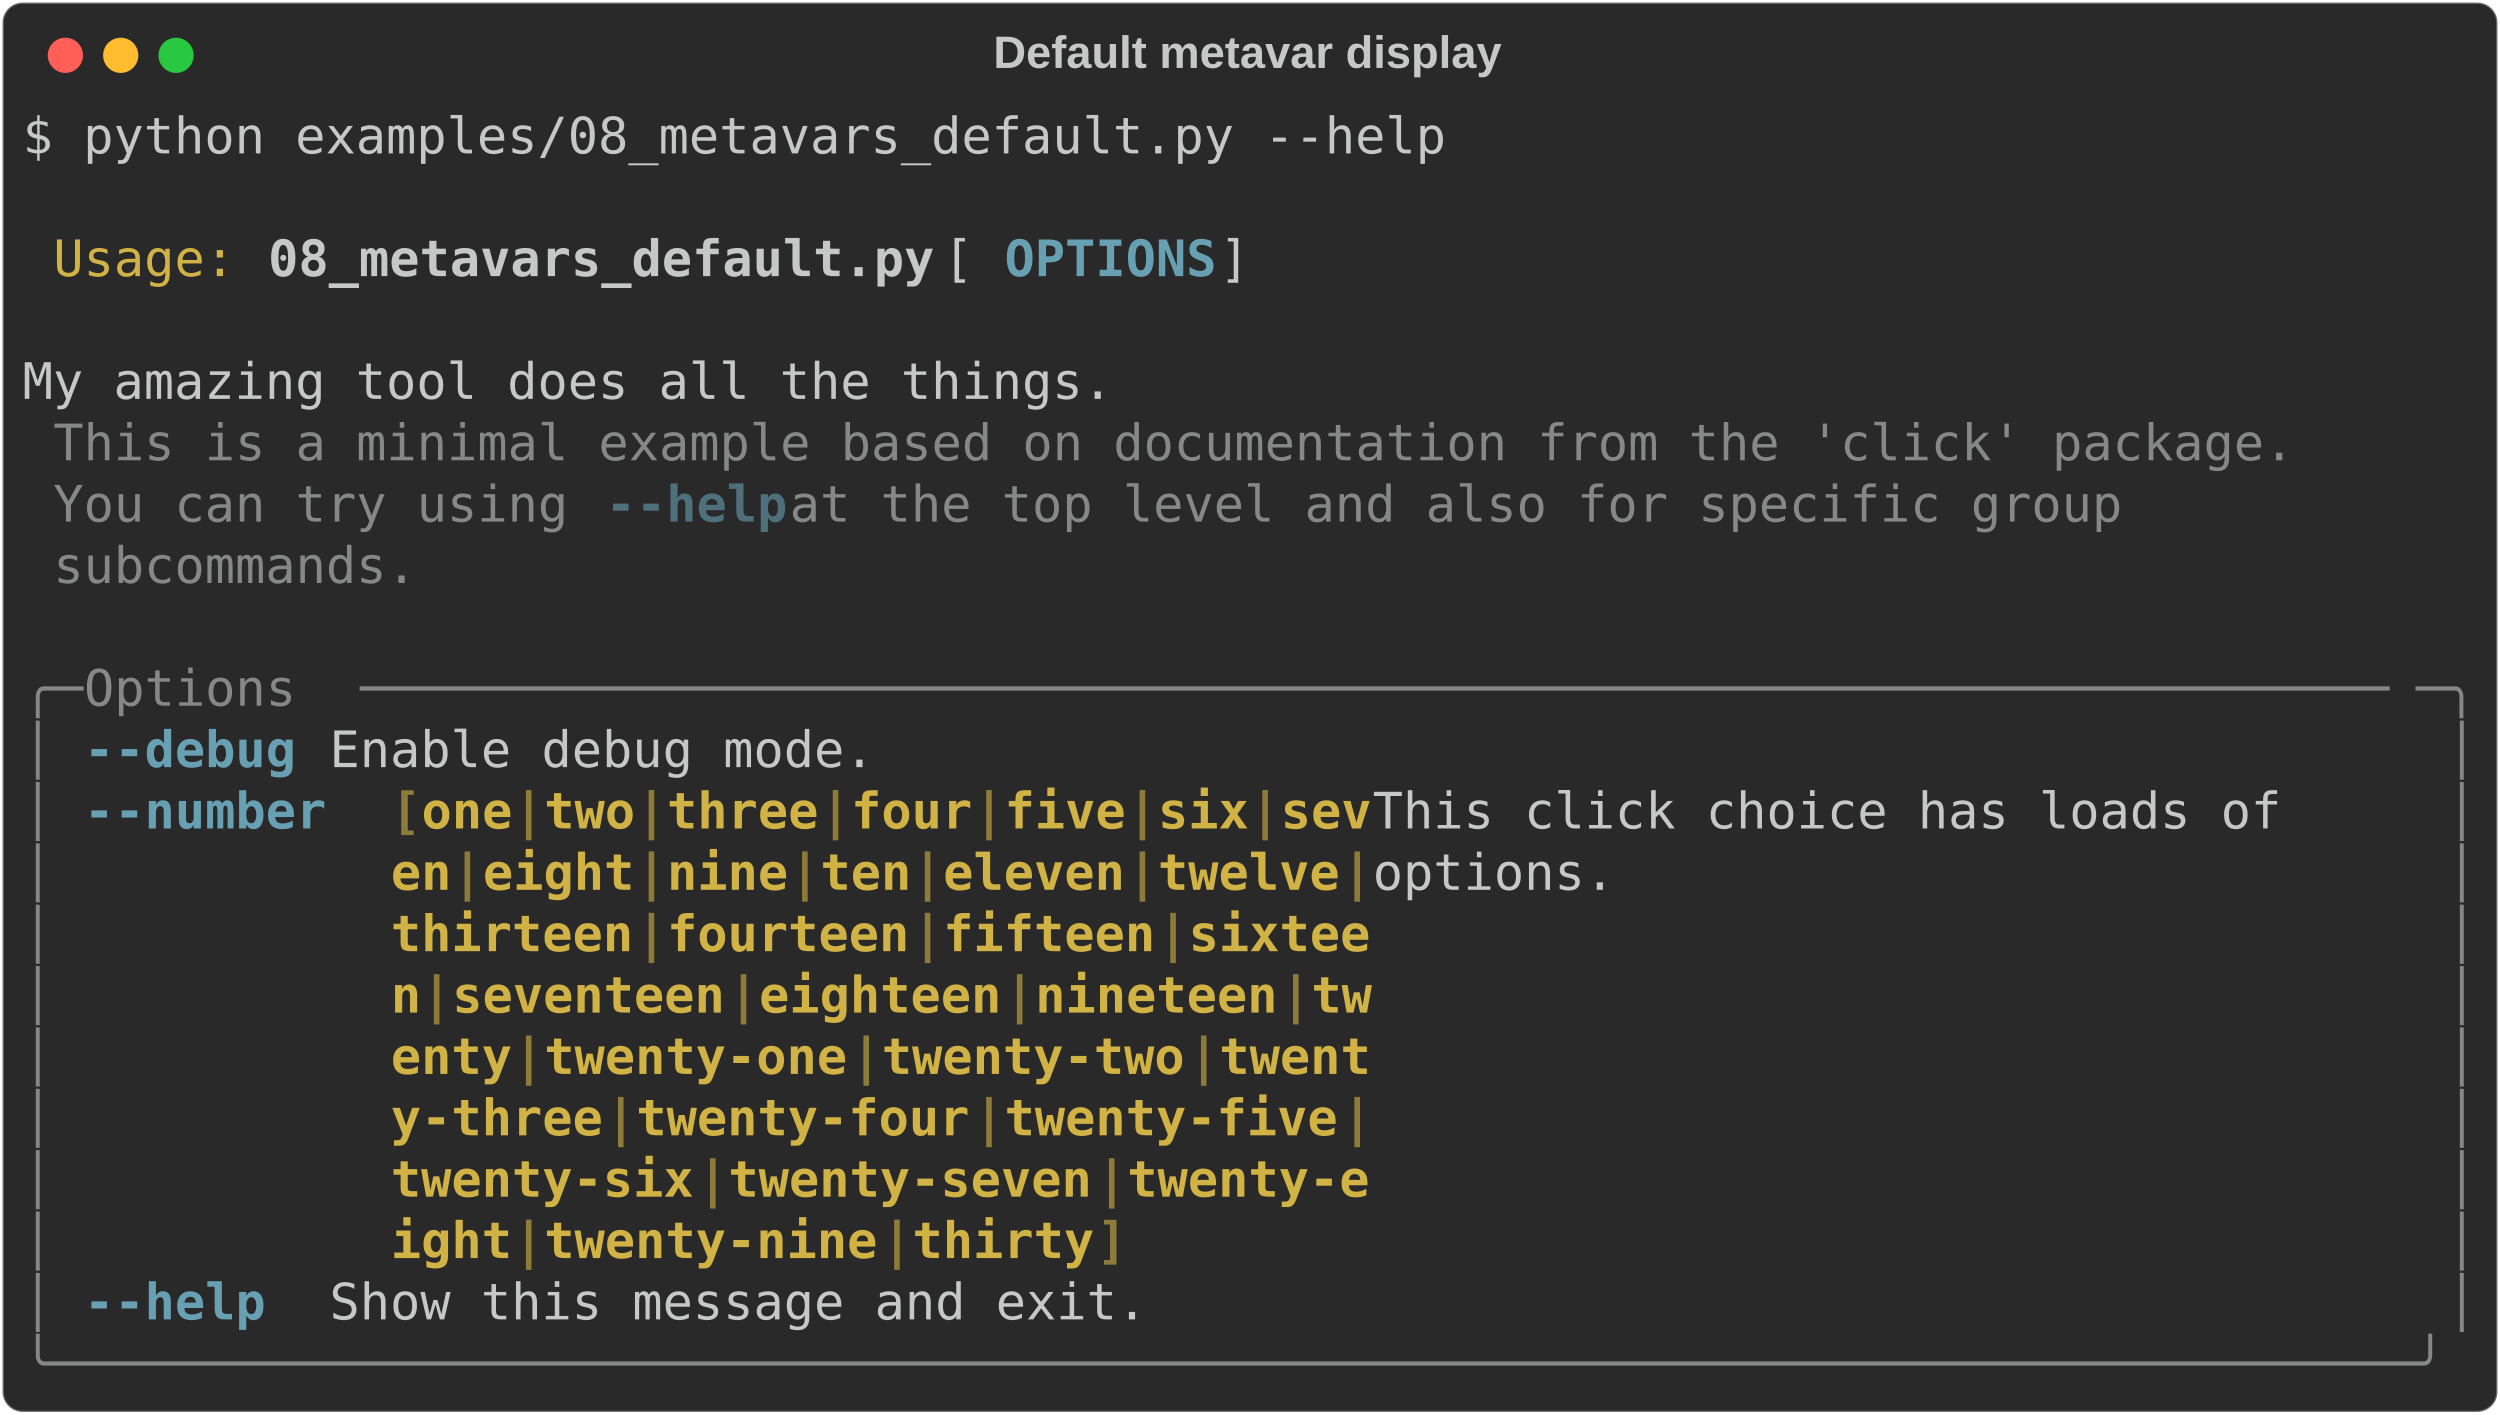
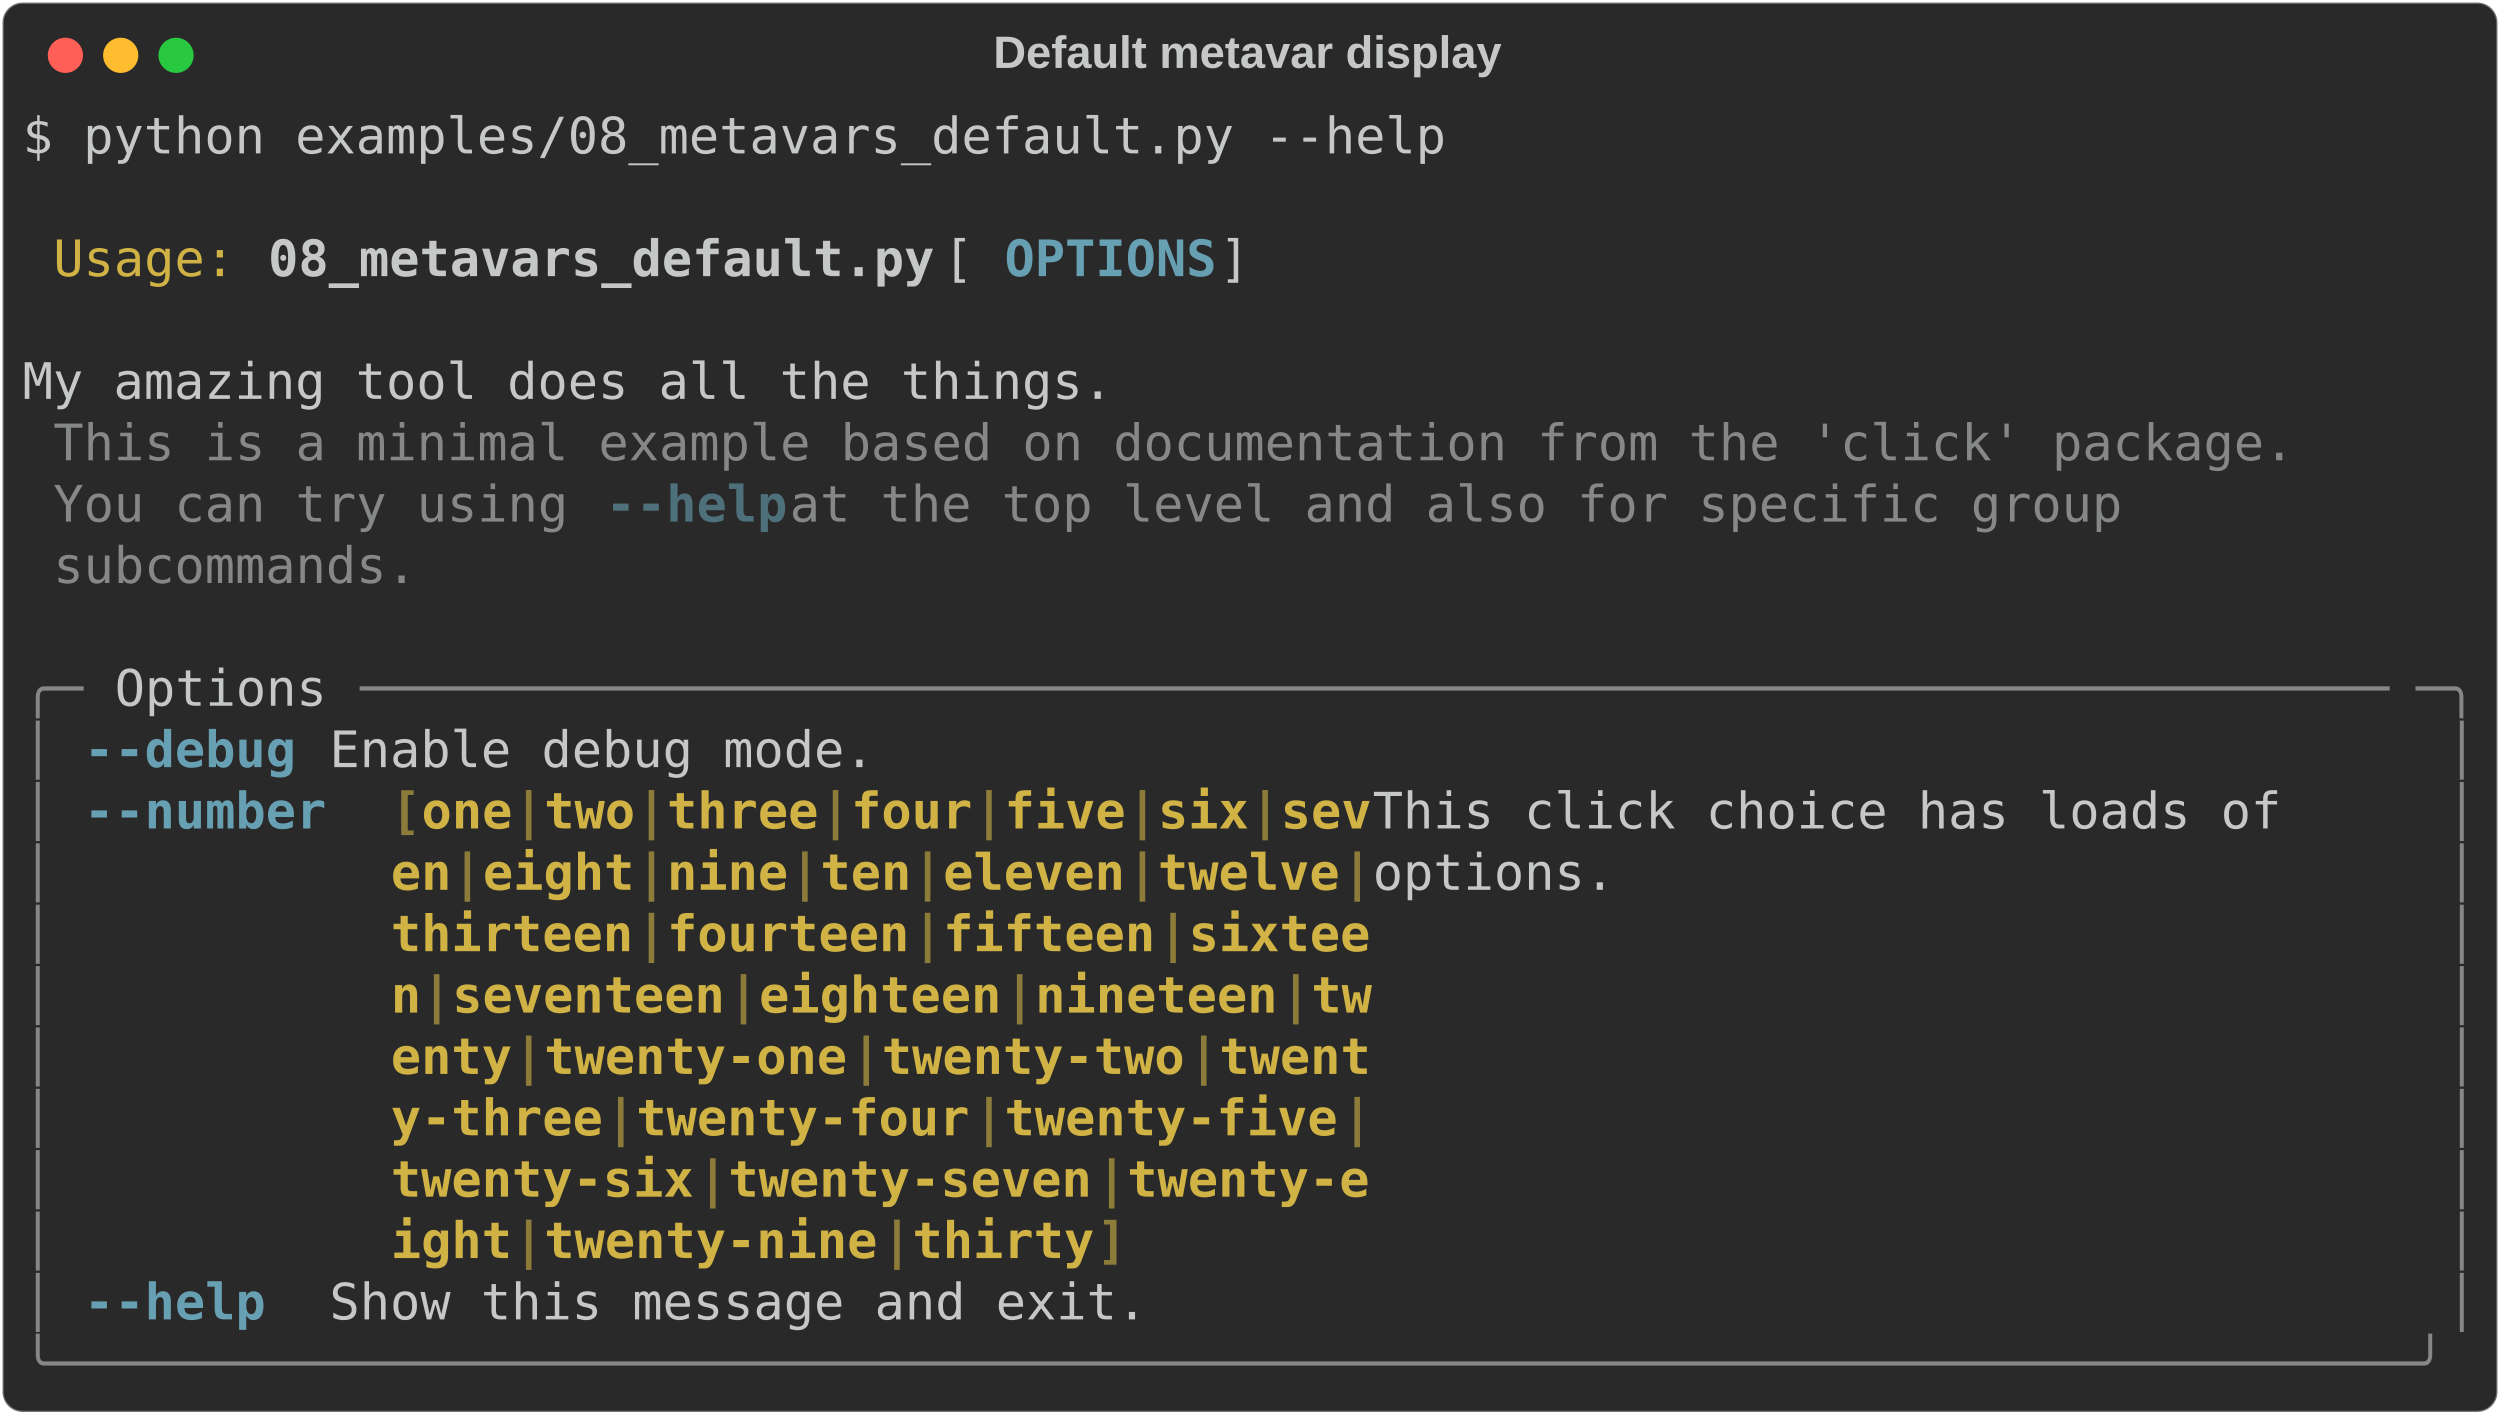
<svg xmlns="http://www.w3.org/2000/svg" class="rich-terminal" viewBox="0 0 994 562.4">
  <style>

    @font-face {
        font-family: "Fira Code";
        src: local("FiraCode-Regular"),
                url("https://cdnjs.cloudflare.com/ajax/libs/firacode/6.2.0/woff2/FiraCode-Regular.woff2") format("woff2"),
                url("https://cdnjs.cloudflare.com/ajax/libs/firacode/6.2.0/woff/FiraCode-Regular.woff") format("woff");
        font-style: normal;
        font-weight: 400;
    }
    @font-face {
        font-family: "Fira Code";
        src: local("FiraCode-Bold"),
                url("https://cdnjs.cloudflare.com/ajax/libs/firacode/6.2.0/woff2/FiraCode-Bold.woff2") format("woff2"),
                url("https://cdnjs.cloudflare.com/ajax/libs/firacode/6.2.0/woff/FiraCode-Bold.woff") format("woff");
        font-style: bold;
        font-weight: 700;
    }

-     .terminal-4022149582-matrix {
+     .terminal-266744101-matrix {
        font-family: Fira Code, monospace;
        font-size: 20px;
        line-height: 24.4px;
        font-variant-east-asian: full-width;
    }

-     .terminal-4022149582-title {
+     .terminal-266744101-title {
        font-size: 18px;
        font-weight: bold;
        font-family: arial;
    }

-     .terminal-4022149582-r1 { fill: #c5c8c6 }
- .terminal-4022149582-r2 { fill: #d0b344 }
- .terminal-4022149582-r3 { fill: #c5c8c6;font-weight: bold }
- .terminal-4022149582-r4 { fill: #68a0b3;font-weight: bold }
- .terminal-4022149582-r5 { fill: #868887 }
- .terminal-4022149582-r6 { fill: #4e707b;font-weight: bold }
- .terminal-4022149582-r7 { fill: #8d7b39;font-weight: bold }
- .terminal-4022149582-r8 { fill: #d0b344;font-weight: bold }
+     .terminal-266744101-r1 { fill: #c5c8c6 }
+ .terminal-266744101-r2 { fill: #d0b344 }
+ .terminal-266744101-r3 { fill: #c5c8c6;font-weight: bold }
+ .terminal-266744101-r4 { fill: #68a0b3;font-weight: bold }
+ .terminal-266744101-r5 { fill: #868887 }
+ .terminal-266744101-r6 { fill: #4e707b;font-weight: bold }
+ .terminal-266744101-r7 { fill: #8d7b39;font-weight: bold }
+ .terminal-266744101-r8 { fill: #d0b344;font-weight: bold }
    </style>
  <defs>
-     <clipPath id="terminal-4022149582-clip-terminal">
+     <clipPath id="terminal-266744101-clip-terminal">
      <rect x="0" y="0" width="975.0" height="511.4" />
    </clipPath>
-     <clipPath id="terminal-4022149582-line-0">
+     <clipPath id="terminal-266744101-line-0">
      <rect x="0" y="1.5" width="976" height="24.65" />
    </clipPath>
-     <clipPath id="terminal-4022149582-line-1">
+     <clipPath id="terminal-266744101-line-1">
      <rect x="0" y="25.9" width="976" height="24.65" />
    </clipPath>
-     <clipPath id="terminal-4022149582-line-2">
+     <clipPath id="terminal-266744101-line-2">
      <rect x="0" y="50.3" width="976" height="24.65" />
    </clipPath>
-     <clipPath id="terminal-4022149582-line-3">
+     <clipPath id="terminal-266744101-line-3">
      <rect x="0" y="74.7" width="976" height="24.65" />
    </clipPath>
-     <clipPath id="terminal-4022149582-line-4">
+     <clipPath id="terminal-266744101-line-4">
      <rect x="0" y="99.1" width="976" height="24.65" />
    </clipPath>
-     <clipPath id="terminal-4022149582-line-5">
+     <clipPath id="terminal-266744101-line-5">
      <rect x="0" y="123.5" width="976" height="24.65" />
    </clipPath>
-     <clipPath id="terminal-4022149582-line-6">
+     <clipPath id="terminal-266744101-line-6">
      <rect x="0" y="147.9" width="976" height="24.65" />
    </clipPath>
-     <clipPath id="terminal-4022149582-line-7">
+     <clipPath id="terminal-266744101-line-7">
      <rect x="0" y="172.3" width="976" height="24.65" />
    </clipPath>
-     <clipPath id="terminal-4022149582-line-8">
+     <clipPath id="terminal-266744101-line-8">
      <rect x="0" y="196.7" width="976" height="24.65" />
    </clipPath>
-     <clipPath id="terminal-4022149582-line-9">
+     <clipPath id="terminal-266744101-line-9">
      <rect x="0" y="221.1" width="976" height="24.65" />
    </clipPath>
-     <clipPath id="terminal-4022149582-line-10">
+     <clipPath id="terminal-266744101-line-10">
      <rect x="0" y="245.5" width="976" height="24.65" />
    </clipPath>
-     <clipPath id="terminal-4022149582-line-11">
+     <clipPath id="terminal-266744101-line-11">
      <rect x="0" y="269.9" width="976" height="24.65" />
    </clipPath>
-     <clipPath id="terminal-4022149582-line-12">
+     <clipPath id="terminal-266744101-line-12">
      <rect x="0" y="294.3" width="976" height="24.65" />
    </clipPath>
-     <clipPath id="terminal-4022149582-line-13">
+     <clipPath id="terminal-266744101-line-13">
      <rect x="0" y="318.7" width="976" height="24.65" />
    </clipPath>
-     <clipPath id="terminal-4022149582-line-14">
+     <clipPath id="terminal-266744101-line-14">
      <rect x="0" y="343.1" width="976" height="24.65" />
    </clipPath>
-     <clipPath id="terminal-4022149582-line-15">
+     <clipPath id="terminal-266744101-line-15">
      <rect x="0" y="367.5" width="976" height="24.65" />
    </clipPath>
-     <clipPath id="terminal-4022149582-line-16">
+     <clipPath id="terminal-266744101-line-16">
      <rect x="0" y="391.9" width="976" height="24.65" />
    </clipPath>
-     <clipPath id="terminal-4022149582-line-17">
+     <clipPath id="terminal-266744101-line-17">
      <rect x="0" y="416.3" width="976" height="24.65" />
    </clipPath>
-     <clipPath id="terminal-4022149582-line-18">
+     <clipPath id="terminal-266744101-line-18">
      <rect x="0" y="440.7" width="976" height="24.65" />
    </clipPath>
-     <clipPath id="terminal-4022149582-line-19">
+     <clipPath id="terminal-266744101-line-19">
      <rect x="0" y="465.1" width="976" height="24.65" />
    </clipPath>
  </defs>
  <rect fill="#292929" stroke="rgba(255,255,255,0.35)" stroke-width="1" x="1" y="1" width="992" height="560.4" rx="8" />
-   <text class="terminal-4022149582-title" fill="#c5c8c6" text-anchor="middle" x="496" y="27">Default metavar display</text>
+   <text class="terminal-266744101-title" fill="#c5c8c6" text-anchor="middle" x="496" y="27">Default metavar display</text>
  <g transform="translate(26,22)">
    <circle cx="0" cy="0" r="7" fill="#ff5f57" />
    <circle cx="22" cy="0" r="7" fill="#febc2e" />
    <circle cx="44" cy="0" r="7" fill="#28c840" />
  </g>
-   <g transform="translate(9, 41)" clip-path="url(#terminal-4022149582-clip-terminal)">
-     <g class="terminal-4022149582-matrix">
-       <text class="terminal-4022149582-r1" x="0" y="20" textLength="573.4" clip-path="url(#terminal-4022149582-line-0)">$ python examples/08_metavars_default.py --help</text>
-       <text class="terminal-4022149582-r1" x="976" y="20" textLength="12.2" clip-path="url(#terminal-4022149582-line-0)">
- </text>
-       <text class="terminal-4022149582-r1" x="976" y="44.4" textLength="12.2" clip-path="url(#terminal-4022149582-line-1)">
- </text>
-       <text class="terminal-4022149582-r2" x="12.2" y="68.8" textLength="73.2" clip-path="url(#terminal-4022149582-line-2)">Usage:</text>
-       <text class="terminal-4022149582-r3" x="97.6" y="68.8" textLength="268.4" clip-path="url(#terminal-4022149582-line-2)">08_metavars_default.py</text>
-       <text class="terminal-4022149582-r1" x="366" y="68.8" textLength="24.4" clip-path="url(#terminal-4022149582-line-2)"> [</text>
-       <text class="terminal-4022149582-r4" x="390.4" y="68.8" textLength="85.4" clip-path="url(#terminal-4022149582-line-2)">OPTIONS</text>
-       <text class="terminal-4022149582-r1" x="475.8" y="68.8" textLength="500.2" clip-path="url(#terminal-4022149582-line-2)">]                                        </text>
-       <text class="terminal-4022149582-r1" x="976" y="68.8" textLength="12.2" clip-path="url(#terminal-4022149582-line-2)">
- </text>
-       <text class="terminal-4022149582-r1" x="976" y="93.2" textLength="12.2" clip-path="url(#terminal-4022149582-line-3)">
- </text>
-       <text class="terminal-4022149582-r1" x="0" y="117.6" textLength="976" clip-path="url(#terminal-4022149582-line-4)"> My amazing tool does all the things.                                           </text>
-       <text class="terminal-4022149582-r1" x="976" y="117.6" textLength="12.2" clip-path="url(#terminal-4022149582-line-4)">
- </text>
-       <text class="terminal-4022149582-r5" x="12.2" y="142" textLength="902.8" clip-path="url(#terminal-4022149582-line-5)">This is a minimal example based on documentation from the 'click' package.</text>
-       <text class="terminal-4022149582-r1" x="976" y="142" textLength="12.2" clip-path="url(#terminal-4022149582-line-5)">
- </text>
-       <text class="terminal-4022149582-r5" x="12.2" y="166.4" textLength="219.6" clip-path="url(#terminal-4022149582-line-6)">You can try using </text>
-       <text class="terminal-4022149582-r6" x="231.8" y="166.4" textLength="73.2" clip-path="url(#terminal-4022149582-line-6)">--help</text>
-       <text class="terminal-4022149582-r5" x="305" y="166.4" textLength="561.2" clip-path="url(#terminal-4022149582-line-6)"> at the top level and also for specific group </text>
-       <text class="terminal-4022149582-r1" x="976" y="166.4" textLength="12.2" clip-path="url(#terminal-4022149582-line-6)">
- </text>
-       <text class="terminal-4022149582-r5" x="12.2" y="190.8" textLength="146.4" clip-path="url(#terminal-4022149582-line-7)">subcommands.</text>
-       <text class="terminal-4022149582-r1" x="976" y="190.8" textLength="12.2" clip-path="url(#terminal-4022149582-line-7)">
- </text>
-       <text class="terminal-4022149582-r1" x="976" y="215.2" textLength="12.2" clip-path="url(#terminal-4022149582-line-8)">
- </text>
-       <text class="terminal-4022149582-r5" x="0" y="239.6" textLength="24.4" clip-path="url(#terminal-4022149582-line-9)">╭─</text>
-       <text class="terminal-4022149582-r5" x="24.4" y="239.6" textLength="109.8" clip-path="url(#terminal-4022149582-line-9)"> Options </text>
-       <text class="terminal-4022149582-r5" x="134.2" y="239.6" textLength="817.4" clip-path="url(#terminal-4022149582-line-9)">───────────────────────────────────────────────────────────────────</text>
-       <text class="terminal-4022149582-r5" x="951.6" y="239.6" textLength="24.4" clip-path="url(#terminal-4022149582-line-9)">─╮</text>
-       <text class="terminal-4022149582-r1" x="976" y="239.6" textLength="12.2" clip-path="url(#terminal-4022149582-line-9)">
- </text>
-       <text class="terminal-4022149582-r5" x="0" y="264" textLength="12.2" clip-path="url(#terminal-4022149582-line-10)">│</text>
-       <text class="terminal-4022149582-r4" x="24.4" y="264" textLength="97.6" clip-path="url(#terminal-4022149582-line-10)">--debug </text>
-       <text class="terminal-4022149582-r1" x="122" y="264" textLength="841.8" clip-path="url(#terminal-4022149582-line-10)">                                    Enable debug mode.               </text>
-       <text class="terminal-4022149582-r5" x="963.8" y="264" textLength="12.2" clip-path="url(#terminal-4022149582-line-10)">│</text>
-       <text class="terminal-4022149582-r1" x="976" y="264" textLength="12.2" clip-path="url(#terminal-4022149582-line-10)">
- </text>
-       <text class="terminal-4022149582-r5" x="0" y="288.4" textLength="12.2" clip-path="url(#terminal-4022149582-line-11)">│</text>
-       <text class="terminal-4022149582-r4" x="24.4" y="288.4" textLength="97.6" clip-path="url(#terminal-4022149582-line-11)">--number</text>
-       <text class="terminal-4022149582-r7" x="146.4" y="288.4" textLength="12.2" clip-path="url(#terminal-4022149582-line-11)">[</text>
-       <text class="terminal-4022149582-r8" x="158.6" y="288.4" textLength="36.6" clip-path="url(#terminal-4022149582-line-11)">one</text>
-       <text class="terminal-4022149582-r7" x="195.2" y="288.4" textLength="12.2" clip-path="url(#terminal-4022149582-line-11)">|</text>
-       <text class="terminal-4022149582-r8" x="207.4" y="288.4" textLength="36.6" clip-path="url(#terminal-4022149582-line-11)">two</text>
-       <text class="terminal-4022149582-r7" x="244" y="288.4" textLength="12.2" clip-path="url(#terminal-4022149582-line-11)">|</text>
-       <text class="terminal-4022149582-r8" x="256.2" y="288.4" textLength="61" clip-path="url(#terminal-4022149582-line-11)">three</text>
-       <text class="terminal-4022149582-r7" x="317.2" y="288.4" textLength="12.2" clip-path="url(#terminal-4022149582-line-11)">|</text>
-       <text class="terminal-4022149582-r8" x="329.4" y="288.4" textLength="48.8" clip-path="url(#terminal-4022149582-line-11)">four</text>
-       <text class="terminal-4022149582-r7" x="378.2" y="288.4" textLength="12.2" clip-path="url(#terminal-4022149582-line-11)">|</text>
-       <text class="terminal-4022149582-r8" x="390.4" y="288.4" textLength="48.8" clip-path="url(#terminal-4022149582-line-11)">five</text>
-       <text class="terminal-4022149582-r7" x="439.2" y="288.4" textLength="12.2" clip-path="url(#terminal-4022149582-line-11)">|</text>
-       <text class="terminal-4022149582-r8" x="451.4" y="288.4" textLength="36.6" clip-path="url(#terminal-4022149582-line-11)">six</text>
-       <text class="terminal-4022149582-r7" x="488" y="288.4" textLength="12.2" clip-path="url(#terminal-4022149582-line-11)">|</text>
-       <text class="terminal-4022149582-r8" x="500.2" y="288.4" textLength="36.6" clip-path="url(#terminal-4022149582-line-11)">sev</text>
-       <text class="terminal-4022149582-r1" x="536.8" y="288.4" textLength="427" clip-path="url(#terminal-4022149582-line-11)">  This click choice has loads of   </text>
-       <text class="terminal-4022149582-r5" x="963.8" y="288.4" textLength="12.2" clip-path="url(#terminal-4022149582-line-11)">│</text>
-       <text class="terminal-4022149582-r1" x="976" y="288.4" textLength="12.2" clip-path="url(#terminal-4022149582-line-11)">
- </text>
-       <text class="terminal-4022149582-r5" x="0" y="312.8" textLength="12.2" clip-path="url(#terminal-4022149582-line-12)">│</text>
-       <text class="terminal-4022149582-r8" x="146.4" y="312.8" textLength="24.4" clip-path="url(#terminal-4022149582-line-12)">en</text>
-       <text class="terminal-4022149582-r7" x="170.8" y="312.8" textLength="12.2" clip-path="url(#terminal-4022149582-line-12)">|</text>
-       <text class="terminal-4022149582-r8" x="183" y="312.8" textLength="61" clip-path="url(#terminal-4022149582-line-12)">eight</text>
-       <text class="terminal-4022149582-r7" x="244" y="312.8" textLength="12.2" clip-path="url(#terminal-4022149582-line-12)">|</text>
-       <text class="terminal-4022149582-r8" x="256.2" y="312.8" textLength="48.8" clip-path="url(#terminal-4022149582-line-12)">nine</text>
-       <text class="terminal-4022149582-r7" x="305" y="312.8" textLength="12.2" clip-path="url(#terminal-4022149582-line-12)">|</text>
-       <text class="terminal-4022149582-r8" x="317.2" y="312.8" textLength="36.6" clip-path="url(#terminal-4022149582-line-12)">ten</text>
-       <text class="terminal-4022149582-r7" x="353.8" y="312.8" textLength="12.2" clip-path="url(#terminal-4022149582-line-12)">|</text>
-       <text class="terminal-4022149582-r8" x="366" y="312.8" textLength="73.2" clip-path="url(#terminal-4022149582-line-12)">eleven</text>
-       <text class="terminal-4022149582-r7" x="439.2" y="312.8" textLength="12.2" clip-path="url(#terminal-4022149582-line-12)">|</text>
-       <text class="terminal-4022149582-r8" x="451.4" y="312.8" textLength="73.2" clip-path="url(#terminal-4022149582-line-12)">twelve</text>
-       <text class="terminal-4022149582-r7" x="524.6" y="312.8" textLength="12.2" clip-path="url(#terminal-4022149582-line-12)">|</text>
-       <text class="terminal-4022149582-r1" x="536.8" y="312.8" textLength="427" clip-path="url(#terminal-4022149582-line-12)">  options.                         </text>
-       <text class="terminal-4022149582-r5" x="963.8" y="312.8" textLength="12.2" clip-path="url(#terminal-4022149582-line-12)">│</text>
-       <text class="terminal-4022149582-r1" x="976" y="312.8" textLength="12.2" clip-path="url(#terminal-4022149582-line-12)">
- </text>
-       <text class="terminal-4022149582-r5" x="0" y="337.2" textLength="12.2" clip-path="url(#terminal-4022149582-line-13)">│</text>
-       <text class="terminal-4022149582-r8" x="146.4" y="337.2" textLength="97.6" clip-path="url(#terminal-4022149582-line-13)">thirteen</text>
-       <text class="terminal-4022149582-r7" x="244" y="337.2" textLength="12.2" clip-path="url(#terminal-4022149582-line-13)">|</text>
-       <text class="terminal-4022149582-r8" x="256.2" y="337.2" textLength="97.6" clip-path="url(#terminal-4022149582-line-13)">fourteen</text>
-       <text class="terminal-4022149582-r7" x="353.8" y="337.2" textLength="12.2" clip-path="url(#terminal-4022149582-line-13)">|</text>
-       <text class="terminal-4022149582-r8" x="366" y="337.2" textLength="85.4" clip-path="url(#terminal-4022149582-line-13)">fifteen</text>
-       <text class="terminal-4022149582-r7" x="451.4" y="337.2" textLength="12.2" clip-path="url(#terminal-4022149582-line-13)">|</text>
-       <text class="terminal-4022149582-r8" x="463.6" y="337.2" textLength="73.2" clip-path="url(#terminal-4022149582-line-13)">sixtee</text>
-       <text class="terminal-4022149582-r5" x="963.8" y="337.2" textLength="12.2" clip-path="url(#terminal-4022149582-line-13)">│</text>
-       <text class="terminal-4022149582-r1" x="976" y="337.2" textLength="12.2" clip-path="url(#terminal-4022149582-line-13)">
- </text>
-       <text class="terminal-4022149582-r5" x="0" y="361.6" textLength="12.2" clip-path="url(#terminal-4022149582-line-14)">│</text>
-       <text class="terminal-4022149582-r8" x="146.4" y="361.6" textLength="12.2" clip-path="url(#terminal-4022149582-line-14)">n</text>
-       <text class="terminal-4022149582-r7" x="158.6" y="361.6" textLength="12.2" clip-path="url(#terminal-4022149582-line-14)">|</text>
-       <text class="terminal-4022149582-r8" x="170.8" y="361.6" textLength="109.8" clip-path="url(#terminal-4022149582-line-14)">seventeen</text>
-       <text class="terminal-4022149582-r7" x="280.6" y="361.6" textLength="12.2" clip-path="url(#terminal-4022149582-line-14)">|</text>
-       <text class="terminal-4022149582-r8" x="292.8" y="361.6" textLength="97.6" clip-path="url(#terminal-4022149582-line-14)">eighteen</text>
-       <text class="terminal-4022149582-r7" x="390.4" y="361.6" textLength="12.2" clip-path="url(#terminal-4022149582-line-14)">|</text>
-       <text class="terminal-4022149582-r8" x="402.6" y="361.6" textLength="97.6" clip-path="url(#terminal-4022149582-line-14)">nineteen</text>
-       <text class="terminal-4022149582-r7" x="500.2" y="361.6" textLength="12.2" clip-path="url(#terminal-4022149582-line-14)">|</text>
-       <text class="terminal-4022149582-r8" x="512.4" y="361.6" textLength="24.4" clip-path="url(#terminal-4022149582-line-14)">tw</text>
-       <text class="terminal-4022149582-r5" x="963.8" y="361.6" textLength="12.2" clip-path="url(#terminal-4022149582-line-14)">│</text>
-       <text class="terminal-4022149582-r1" x="976" y="361.6" textLength="12.2" clip-path="url(#terminal-4022149582-line-14)">
- </text>
-       <text class="terminal-4022149582-r5" x="0" y="386" textLength="12.2" clip-path="url(#terminal-4022149582-line-15)">│</text>
-       <text class="terminal-4022149582-r8" x="146.4" y="386" textLength="48.8" clip-path="url(#terminal-4022149582-line-15)">enty</text>
-       <text class="terminal-4022149582-r7" x="195.2" y="386" textLength="12.2" clip-path="url(#terminal-4022149582-line-15)">|</text>
-       <text class="terminal-4022149582-r8" x="207.4" y="386" textLength="122" clip-path="url(#terminal-4022149582-line-15)">twenty-one</text>
-       <text class="terminal-4022149582-r7" x="329.4" y="386" textLength="12.2" clip-path="url(#terminal-4022149582-line-15)">|</text>
-       <text class="terminal-4022149582-r8" x="341.6" y="386" textLength="122" clip-path="url(#terminal-4022149582-line-15)">twenty-two</text>
-       <text class="terminal-4022149582-r7" x="463.6" y="386" textLength="12.2" clip-path="url(#terminal-4022149582-line-15)">|</text>
-       <text class="terminal-4022149582-r8" x="475.8" y="386" textLength="61" clip-path="url(#terminal-4022149582-line-15)">twent</text>
-       <text class="terminal-4022149582-r5" x="963.8" y="386" textLength="12.2" clip-path="url(#terminal-4022149582-line-15)">│</text>
-       <text class="terminal-4022149582-r1" x="976" y="386" textLength="12.2" clip-path="url(#terminal-4022149582-line-15)">
- </text>
-       <text class="terminal-4022149582-r5" x="0" y="410.4" textLength="12.2" clip-path="url(#terminal-4022149582-line-16)">│</text>
-       <text class="terminal-4022149582-r8" x="146.4" y="410.4" textLength="85.4" clip-path="url(#terminal-4022149582-line-16)">y-three</text>
-       <text class="terminal-4022149582-r7" x="231.8" y="410.4" textLength="12.2" clip-path="url(#terminal-4022149582-line-16)">|</text>
-       <text class="terminal-4022149582-r8" x="244" y="410.4" textLength="134.2" clip-path="url(#terminal-4022149582-line-16)">twenty-four</text>
-       <text class="terminal-4022149582-r7" x="378.2" y="410.4" textLength="12.2" clip-path="url(#terminal-4022149582-line-16)">|</text>
-       <text class="terminal-4022149582-r8" x="390.4" y="410.4" textLength="134.2" clip-path="url(#terminal-4022149582-line-16)">twenty-five</text>
-       <text class="terminal-4022149582-r7" x="524.6" y="410.4" textLength="12.2" clip-path="url(#terminal-4022149582-line-16)">|</text>
-       <text class="terminal-4022149582-r5" x="963.8" y="410.4" textLength="12.2" clip-path="url(#terminal-4022149582-line-16)">│</text>
-       <text class="terminal-4022149582-r1" x="976" y="410.4" textLength="12.2" clip-path="url(#terminal-4022149582-line-16)">
- </text>
-       <text class="terminal-4022149582-r5" x="0" y="434.8" textLength="12.2" clip-path="url(#terminal-4022149582-line-17)">│</text>
-       <text class="terminal-4022149582-r8" x="146.4" y="434.8" textLength="122" clip-path="url(#terminal-4022149582-line-17)">twenty-six</text>
-       <text class="terminal-4022149582-r7" x="268.4" y="434.8" textLength="12.2" clip-path="url(#terminal-4022149582-line-17)">|</text>
-       <text class="terminal-4022149582-r8" x="280.6" y="434.8" textLength="146.4" clip-path="url(#terminal-4022149582-line-17)">twenty-seven</text>
-       <text class="terminal-4022149582-r7" x="427" y="434.8" textLength="12.2" clip-path="url(#terminal-4022149582-line-17)">|</text>
-       <text class="terminal-4022149582-r8" x="439.2" y="434.8" textLength="97.6" clip-path="url(#terminal-4022149582-line-17)">twenty-e</text>
-       <text class="terminal-4022149582-r5" x="963.8" y="434.8" textLength="12.2" clip-path="url(#terminal-4022149582-line-17)">│</text>
-       <text class="terminal-4022149582-r1" x="976" y="434.8" textLength="12.2" clip-path="url(#terminal-4022149582-line-17)">
- </text>
-       <text class="terminal-4022149582-r5" x="0" y="459.2" textLength="12.2" clip-path="url(#terminal-4022149582-line-18)">│</text>
-       <text class="terminal-4022149582-r8" x="146.4" y="459.2" textLength="48.8" clip-path="url(#terminal-4022149582-line-18)">ight</text>
-       <text class="terminal-4022149582-r7" x="195.2" y="459.2" textLength="12.2" clip-path="url(#terminal-4022149582-line-18)">|</text>
-       <text class="terminal-4022149582-r8" x="207.4" y="459.2" textLength="134.2" clip-path="url(#terminal-4022149582-line-18)">twenty-nine</text>
-       <text class="terminal-4022149582-r7" x="341.6" y="459.2" textLength="12.2" clip-path="url(#terminal-4022149582-line-18)">|</text>
-       <text class="terminal-4022149582-r8" x="353.8" y="459.2" textLength="73.2" clip-path="url(#terminal-4022149582-line-18)">thirty</text>
-       <text class="terminal-4022149582-r7" x="427" y="459.2" textLength="12.2" clip-path="url(#terminal-4022149582-line-18)">]</text>
-       <text class="terminal-4022149582-r5" x="963.8" y="459.2" textLength="12.2" clip-path="url(#terminal-4022149582-line-18)">│</text>
-       <text class="terminal-4022149582-r1" x="976" y="459.2" textLength="12.2" clip-path="url(#terminal-4022149582-line-18)">
- </text>
-       <text class="terminal-4022149582-r5" x="0" y="483.6" textLength="12.2" clip-path="url(#terminal-4022149582-line-19)">│</text>
-       <text class="terminal-4022149582-r4" x="24.4" y="483.6" textLength="97.6" clip-path="url(#terminal-4022149582-line-19)">--help  </text>
-       <text class="terminal-4022149582-r1" x="122" y="483.6" textLength="841.8" clip-path="url(#terminal-4022149582-line-19)">                                    Show this message and exit.      </text>
-       <text class="terminal-4022149582-r5" x="963.8" y="483.6" textLength="12.2" clip-path="url(#terminal-4022149582-line-19)">│</text>
-       <text class="terminal-4022149582-r1" x="976" y="483.6" textLength="12.2" clip-path="url(#terminal-4022149582-line-19)">
- </text>
-       <text class="terminal-4022149582-r5" x="0" y="508" textLength="976" clip-path="url(#terminal-4022149582-line-20)">╰──────────────────────────────────────────────────────────────────────────────╯</text>
-       <text class="terminal-4022149582-r1" x="976" y="508" textLength="12.2" clip-path="url(#terminal-4022149582-line-20)">
+   <g transform="translate(9, 41)" clip-path="url(#terminal-266744101-clip-terminal)">
+     <g class="terminal-266744101-matrix">
+       <text class="terminal-266744101-r1" x="0" y="20" textLength="573.4" clip-path="url(#terminal-266744101-line-0)">$ python examples/08_metavars_default.py --help</text>
+       <text class="terminal-266744101-r1" x="976" y="20" textLength="12.2" clip-path="url(#terminal-266744101-line-0)">
+ </text>
+       <text class="terminal-266744101-r1" x="976" y="44.4" textLength="12.2" clip-path="url(#terminal-266744101-line-1)">
+ </text>
+       <text class="terminal-266744101-r2" x="12.2" y="68.8" textLength="73.2" clip-path="url(#terminal-266744101-line-2)">Usage:</text>
+       <text class="terminal-266744101-r3" x="97.6" y="68.8" textLength="268.4" clip-path="url(#terminal-266744101-line-2)">08_metavars_default.py</text>
+       <text class="terminal-266744101-r1" x="366" y="68.8" textLength="24.4" clip-path="url(#terminal-266744101-line-2)"> [</text>
+       <text class="terminal-266744101-r4" x="390.4" y="68.8" textLength="85.4" clip-path="url(#terminal-266744101-line-2)">OPTIONS</text>
+       <text class="terminal-266744101-r1" x="475.8" y="68.8" textLength="500.2" clip-path="url(#terminal-266744101-line-2)">]                                        </text>
+       <text class="terminal-266744101-r1" x="976" y="68.8" textLength="12.2" clip-path="url(#terminal-266744101-line-2)">
+ </text>
+       <text class="terminal-266744101-r1" x="976" y="93.2" textLength="12.2" clip-path="url(#terminal-266744101-line-3)">
+ </text>
+       <text class="terminal-266744101-r1" x="0" y="117.6" textLength="976" clip-path="url(#terminal-266744101-line-4)"> My amazing tool does all the things.                                           </text>
+       <text class="terminal-266744101-r1" x="976" y="117.6" textLength="12.2" clip-path="url(#terminal-266744101-line-4)">
+ </text>
+       <text class="terminal-266744101-r5" x="12.2" y="142" textLength="902.8" clip-path="url(#terminal-266744101-line-5)">This is a minimal example based on documentation from the 'click' package.</text>
+       <text class="terminal-266744101-r1" x="976" y="142" textLength="12.2" clip-path="url(#terminal-266744101-line-5)">
+ </text>
+       <text class="terminal-266744101-r5" x="12.2" y="166.4" textLength="219.6" clip-path="url(#terminal-266744101-line-6)">You can try using </text>
+       <text class="terminal-266744101-r6" x="231.8" y="166.4" textLength="73.2" clip-path="url(#terminal-266744101-line-6)">--help</text>
+       <text class="terminal-266744101-r5" x="305" y="166.4" textLength="561.2" clip-path="url(#terminal-266744101-line-6)"> at the top level and also for specific group </text>
+       <text class="terminal-266744101-r1" x="976" y="166.4" textLength="12.2" clip-path="url(#terminal-266744101-line-6)">
+ </text>
+       <text class="terminal-266744101-r5" x="12.2" y="190.8" textLength="146.4" clip-path="url(#terminal-266744101-line-7)">subcommands.</text>
+       <text class="terminal-266744101-r1" x="976" y="190.8" textLength="12.2" clip-path="url(#terminal-266744101-line-7)">
+ </text>
+       <text class="terminal-266744101-r1" x="976" y="215.2" textLength="12.2" clip-path="url(#terminal-266744101-line-8)">
+ </text>
+       <text class="terminal-266744101-r5" x="0" y="239.6" textLength="24.4" clip-path="url(#terminal-266744101-line-9)">╭─</text>
+       <text class="terminal-266744101-r1" x="36.6" y="239.6" textLength="85.4" clip-path="url(#terminal-266744101-line-9)">Options</text>
+       <text class="terminal-266744101-r5" x="134.2" y="239.6" textLength="817.4" clip-path="url(#terminal-266744101-line-9)">───────────────────────────────────────────────────────────────────</text>
+       <text class="terminal-266744101-r5" x="951.6" y="239.6" textLength="24.4" clip-path="url(#terminal-266744101-line-9)">─╮</text>
+       <text class="terminal-266744101-r1" x="976" y="239.6" textLength="12.2" clip-path="url(#terminal-266744101-line-9)">
+ </text>
+       <text class="terminal-266744101-r5" x="0" y="264" textLength="12.2" clip-path="url(#terminal-266744101-line-10)">│</text>
+       <text class="terminal-266744101-r4" x="24.4" y="264" textLength="97.6" clip-path="url(#terminal-266744101-line-10)">--debug </text>
+       <text class="terminal-266744101-r1" x="122" y="264" textLength="841.8" clip-path="url(#terminal-266744101-line-10)">                                    Enable debug mode.               </text>
+       <text class="terminal-266744101-r5" x="963.8" y="264" textLength="12.2" clip-path="url(#terminal-266744101-line-10)">│</text>
+       <text class="terminal-266744101-r1" x="976" y="264" textLength="12.2" clip-path="url(#terminal-266744101-line-10)">
+ </text>
+       <text class="terminal-266744101-r5" x="0" y="288.4" textLength="12.2" clip-path="url(#terminal-266744101-line-11)">│</text>
+       <text class="terminal-266744101-r4" x="24.4" y="288.4" textLength="97.6" clip-path="url(#terminal-266744101-line-11)">--number</text>
+       <text class="terminal-266744101-r7" x="146.4" y="288.4" textLength="12.2" clip-path="url(#terminal-266744101-line-11)">[</text>
+       <text class="terminal-266744101-r8" x="158.6" y="288.4" textLength="36.6" clip-path="url(#terminal-266744101-line-11)">one</text>
+       <text class="terminal-266744101-r7" x="195.2" y="288.4" textLength="12.2" clip-path="url(#terminal-266744101-line-11)">|</text>
+       <text class="terminal-266744101-r8" x="207.4" y="288.4" textLength="36.6" clip-path="url(#terminal-266744101-line-11)">two</text>
+       <text class="terminal-266744101-r7" x="244" y="288.4" textLength="12.2" clip-path="url(#terminal-266744101-line-11)">|</text>
+       <text class="terminal-266744101-r8" x="256.2" y="288.4" textLength="61" clip-path="url(#terminal-266744101-line-11)">three</text>
+       <text class="terminal-266744101-r7" x="317.2" y="288.4" textLength="12.2" clip-path="url(#terminal-266744101-line-11)">|</text>
+       <text class="terminal-266744101-r8" x="329.4" y="288.4" textLength="48.8" clip-path="url(#terminal-266744101-line-11)">four</text>
+       <text class="terminal-266744101-r7" x="378.2" y="288.4" textLength="12.2" clip-path="url(#terminal-266744101-line-11)">|</text>
+       <text class="terminal-266744101-r8" x="390.4" y="288.4" textLength="48.8" clip-path="url(#terminal-266744101-line-11)">five</text>
+       <text class="terminal-266744101-r7" x="439.2" y="288.4" textLength="12.2" clip-path="url(#terminal-266744101-line-11)">|</text>
+       <text class="terminal-266744101-r8" x="451.4" y="288.4" textLength="36.6" clip-path="url(#terminal-266744101-line-11)">six</text>
+       <text class="terminal-266744101-r7" x="488" y="288.4" textLength="12.2" clip-path="url(#terminal-266744101-line-11)">|</text>
+       <text class="terminal-266744101-r8" x="500.2" y="288.4" textLength="36.6" clip-path="url(#terminal-266744101-line-11)">sev</text>
+       <text class="terminal-266744101-r1" x="536.8" y="288.4" textLength="427" clip-path="url(#terminal-266744101-line-11)">  This click choice has loads of   </text>
+       <text class="terminal-266744101-r5" x="963.8" y="288.4" textLength="12.2" clip-path="url(#terminal-266744101-line-11)">│</text>
+       <text class="terminal-266744101-r1" x="976" y="288.4" textLength="12.2" clip-path="url(#terminal-266744101-line-11)">
+ </text>
+       <text class="terminal-266744101-r5" x="0" y="312.8" textLength="12.2" clip-path="url(#terminal-266744101-line-12)">│</text>
+       <text class="terminal-266744101-r8" x="146.4" y="312.8" textLength="24.4" clip-path="url(#terminal-266744101-line-12)">en</text>
+       <text class="terminal-266744101-r7" x="170.8" y="312.8" textLength="12.2" clip-path="url(#terminal-266744101-line-12)">|</text>
+       <text class="terminal-266744101-r8" x="183" y="312.8" textLength="61" clip-path="url(#terminal-266744101-line-12)">eight</text>
+       <text class="terminal-266744101-r7" x="244" y="312.8" textLength="12.2" clip-path="url(#terminal-266744101-line-12)">|</text>
+       <text class="terminal-266744101-r8" x="256.2" y="312.8" textLength="48.8" clip-path="url(#terminal-266744101-line-12)">nine</text>
+       <text class="terminal-266744101-r7" x="305" y="312.8" textLength="12.2" clip-path="url(#terminal-266744101-line-12)">|</text>
+       <text class="terminal-266744101-r8" x="317.2" y="312.8" textLength="36.6" clip-path="url(#terminal-266744101-line-12)">ten</text>
+       <text class="terminal-266744101-r7" x="353.8" y="312.8" textLength="12.2" clip-path="url(#terminal-266744101-line-12)">|</text>
+       <text class="terminal-266744101-r8" x="366" y="312.8" textLength="73.2" clip-path="url(#terminal-266744101-line-12)">eleven</text>
+       <text class="terminal-266744101-r7" x="439.2" y="312.8" textLength="12.2" clip-path="url(#terminal-266744101-line-12)">|</text>
+       <text class="terminal-266744101-r8" x="451.4" y="312.8" textLength="73.2" clip-path="url(#terminal-266744101-line-12)">twelve</text>
+       <text class="terminal-266744101-r7" x="524.6" y="312.8" textLength="12.2" clip-path="url(#terminal-266744101-line-12)">|</text>
+       <text class="terminal-266744101-r1" x="536.8" y="312.8" textLength="427" clip-path="url(#terminal-266744101-line-12)">  options.                         </text>
+       <text class="terminal-266744101-r5" x="963.8" y="312.8" textLength="12.2" clip-path="url(#terminal-266744101-line-12)">│</text>
+       <text class="terminal-266744101-r1" x="976" y="312.8" textLength="12.2" clip-path="url(#terminal-266744101-line-12)">
+ </text>
+       <text class="terminal-266744101-r5" x="0" y="337.2" textLength="12.2" clip-path="url(#terminal-266744101-line-13)">│</text>
+       <text class="terminal-266744101-r8" x="146.4" y="337.2" textLength="97.6" clip-path="url(#terminal-266744101-line-13)">thirteen</text>
+       <text class="terminal-266744101-r7" x="244" y="337.2" textLength="12.2" clip-path="url(#terminal-266744101-line-13)">|</text>
+       <text class="terminal-266744101-r8" x="256.2" y="337.2" textLength="97.6" clip-path="url(#terminal-266744101-line-13)">fourteen</text>
+       <text class="terminal-266744101-r7" x="353.8" y="337.2" textLength="12.2" clip-path="url(#terminal-266744101-line-13)">|</text>
+       <text class="terminal-266744101-r8" x="366" y="337.2" textLength="85.4" clip-path="url(#terminal-266744101-line-13)">fifteen</text>
+       <text class="terminal-266744101-r7" x="451.4" y="337.2" textLength="12.2" clip-path="url(#terminal-266744101-line-13)">|</text>
+       <text class="terminal-266744101-r8" x="463.6" y="337.2" textLength="73.2" clip-path="url(#terminal-266744101-line-13)">sixtee</text>
+       <text class="terminal-266744101-r5" x="963.8" y="337.2" textLength="12.2" clip-path="url(#terminal-266744101-line-13)">│</text>
+       <text class="terminal-266744101-r1" x="976" y="337.2" textLength="12.2" clip-path="url(#terminal-266744101-line-13)">
+ </text>
+       <text class="terminal-266744101-r5" x="0" y="361.6" textLength="12.2" clip-path="url(#terminal-266744101-line-14)">│</text>
+       <text class="terminal-266744101-r8" x="146.4" y="361.6" textLength="12.2" clip-path="url(#terminal-266744101-line-14)">n</text>
+       <text class="terminal-266744101-r7" x="158.6" y="361.6" textLength="12.2" clip-path="url(#terminal-266744101-line-14)">|</text>
+       <text class="terminal-266744101-r8" x="170.8" y="361.6" textLength="109.8" clip-path="url(#terminal-266744101-line-14)">seventeen</text>
+       <text class="terminal-266744101-r7" x="280.6" y="361.6" textLength="12.2" clip-path="url(#terminal-266744101-line-14)">|</text>
+       <text class="terminal-266744101-r8" x="292.8" y="361.6" textLength="97.6" clip-path="url(#terminal-266744101-line-14)">eighteen</text>
+       <text class="terminal-266744101-r7" x="390.4" y="361.6" textLength="12.2" clip-path="url(#terminal-266744101-line-14)">|</text>
+       <text class="terminal-266744101-r8" x="402.6" y="361.6" textLength="97.6" clip-path="url(#terminal-266744101-line-14)">nineteen</text>
+       <text class="terminal-266744101-r7" x="500.2" y="361.6" textLength="12.2" clip-path="url(#terminal-266744101-line-14)">|</text>
+       <text class="terminal-266744101-r8" x="512.4" y="361.6" textLength="24.4" clip-path="url(#terminal-266744101-line-14)">tw</text>
+       <text class="terminal-266744101-r5" x="963.8" y="361.6" textLength="12.2" clip-path="url(#terminal-266744101-line-14)">│</text>
+       <text class="terminal-266744101-r1" x="976" y="361.6" textLength="12.2" clip-path="url(#terminal-266744101-line-14)">
+ </text>
+       <text class="terminal-266744101-r5" x="0" y="386" textLength="12.2" clip-path="url(#terminal-266744101-line-15)">│</text>
+       <text class="terminal-266744101-r8" x="146.4" y="386" textLength="48.8" clip-path="url(#terminal-266744101-line-15)">enty</text>
+       <text class="terminal-266744101-r7" x="195.2" y="386" textLength="12.2" clip-path="url(#terminal-266744101-line-15)">|</text>
+       <text class="terminal-266744101-r8" x="207.4" y="386" textLength="122" clip-path="url(#terminal-266744101-line-15)">twenty-one</text>
+       <text class="terminal-266744101-r7" x="329.4" y="386" textLength="12.2" clip-path="url(#terminal-266744101-line-15)">|</text>
+       <text class="terminal-266744101-r8" x="341.6" y="386" textLength="122" clip-path="url(#terminal-266744101-line-15)">twenty-two</text>
+       <text class="terminal-266744101-r7" x="463.6" y="386" textLength="12.2" clip-path="url(#terminal-266744101-line-15)">|</text>
+       <text class="terminal-266744101-r8" x="475.8" y="386" textLength="61" clip-path="url(#terminal-266744101-line-15)">twent</text>
+       <text class="terminal-266744101-r5" x="963.8" y="386" textLength="12.2" clip-path="url(#terminal-266744101-line-15)">│</text>
+       <text class="terminal-266744101-r1" x="976" y="386" textLength="12.2" clip-path="url(#terminal-266744101-line-15)">
+ </text>
+       <text class="terminal-266744101-r5" x="0" y="410.4" textLength="12.2" clip-path="url(#terminal-266744101-line-16)">│</text>
+       <text class="terminal-266744101-r8" x="146.4" y="410.4" textLength="85.4" clip-path="url(#terminal-266744101-line-16)">y-three</text>
+       <text class="terminal-266744101-r7" x="231.8" y="410.4" textLength="12.2" clip-path="url(#terminal-266744101-line-16)">|</text>
+       <text class="terminal-266744101-r8" x="244" y="410.4" textLength="134.2" clip-path="url(#terminal-266744101-line-16)">twenty-four</text>
+       <text class="terminal-266744101-r7" x="378.2" y="410.4" textLength="12.2" clip-path="url(#terminal-266744101-line-16)">|</text>
+       <text class="terminal-266744101-r8" x="390.4" y="410.4" textLength="134.2" clip-path="url(#terminal-266744101-line-16)">twenty-five</text>
+       <text class="terminal-266744101-r7" x="524.6" y="410.4" textLength="12.2" clip-path="url(#terminal-266744101-line-16)">|</text>
+       <text class="terminal-266744101-r5" x="963.8" y="410.4" textLength="12.2" clip-path="url(#terminal-266744101-line-16)">│</text>
+       <text class="terminal-266744101-r1" x="976" y="410.4" textLength="12.2" clip-path="url(#terminal-266744101-line-16)">
+ </text>
+       <text class="terminal-266744101-r5" x="0" y="434.8" textLength="12.2" clip-path="url(#terminal-266744101-line-17)">│</text>
+       <text class="terminal-266744101-r8" x="146.4" y="434.8" textLength="122" clip-path="url(#terminal-266744101-line-17)">twenty-six</text>
+       <text class="terminal-266744101-r7" x="268.4" y="434.8" textLength="12.2" clip-path="url(#terminal-266744101-line-17)">|</text>
+       <text class="terminal-266744101-r8" x="280.6" y="434.8" textLength="146.4" clip-path="url(#terminal-266744101-line-17)">twenty-seven</text>
+       <text class="terminal-266744101-r7" x="427" y="434.8" textLength="12.2" clip-path="url(#terminal-266744101-line-17)">|</text>
+       <text class="terminal-266744101-r8" x="439.2" y="434.8" textLength="97.6" clip-path="url(#terminal-266744101-line-17)">twenty-e</text>
+       <text class="terminal-266744101-r5" x="963.8" y="434.8" textLength="12.2" clip-path="url(#terminal-266744101-line-17)">│</text>
+       <text class="terminal-266744101-r1" x="976" y="434.8" textLength="12.2" clip-path="url(#terminal-266744101-line-17)">
+ </text>
+       <text class="terminal-266744101-r5" x="0" y="459.2" textLength="12.2" clip-path="url(#terminal-266744101-line-18)">│</text>
+       <text class="terminal-266744101-r8" x="146.4" y="459.2" textLength="48.8" clip-path="url(#terminal-266744101-line-18)">ight</text>
+       <text class="terminal-266744101-r7" x="195.2" y="459.2" textLength="12.2" clip-path="url(#terminal-266744101-line-18)">|</text>
+       <text class="terminal-266744101-r8" x="207.4" y="459.2" textLength="134.2" clip-path="url(#terminal-266744101-line-18)">twenty-nine</text>
+       <text class="terminal-266744101-r7" x="341.6" y="459.2" textLength="12.2" clip-path="url(#terminal-266744101-line-18)">|</text>
+       <text class="terminal-266744101-r8" x="353.8" y="459.2" textLength="73.2" clip-path="url(#terminal-266744101-line-18)">thirty</text>
+       <text class="terminal-266744101-r7" x="427" y="459.2" textLength="12.2" clip-path="url(#terminal-266744101-line-18)">]</text>
+       <text class="terminal-266744101-r5" x="963.8" y="459.2" textLength="12.2" clip-path="url(#terminal-266744101-line-18)">│</text>
+       <text class="terminal-266744101-r1" x="976" y="459.2" textLength="12.2" clip-path="url(#terminal-266744101-line-18)">
+ </text>
+       <text class="terminal-266744101-r5" x="0" y="483.6" textLength="12.2" clip-path="url(#terminal-266744101-line-19)">│</text>
+       <text class="terminal-266744101-r4" x="24.4" y="483.6" textLength="97.6" clip-path="url(#terminal-266744101-line-19)">--help  </text>
+       <text class="terminal-266744101-r1" x="122" y="483.6" textLength="841.8" clip-path="url(#terminal-266744101-line-19)">                                    Show this message and exit.      </text>
+       <text class="terminal-266744101-r5" x="963.8" y="483.6" textLength="12.2" clip-path="url(#terminal-266744101-line-19)">│</text>
+       <text class="terminal-266744101-r1" x="976" y="483.6" textLength="12.2" clip-path="url(#terminal-266744101-line-19)">
+ </text>
+       <text class="terminal-266744101-r5" x="0" y="508" textLength="976" clip-path="url(#terminal-266744101-line-20)">╰──────────────────────────────────────────────────────────────────────────────╯</text>
+       <text class="terminal-266744101-r1" x="976" y="508" textLength="12.2" clip-path="url(#terminal-266744101-line-20)">
</text>
    </g>
  </g>
</svg>
